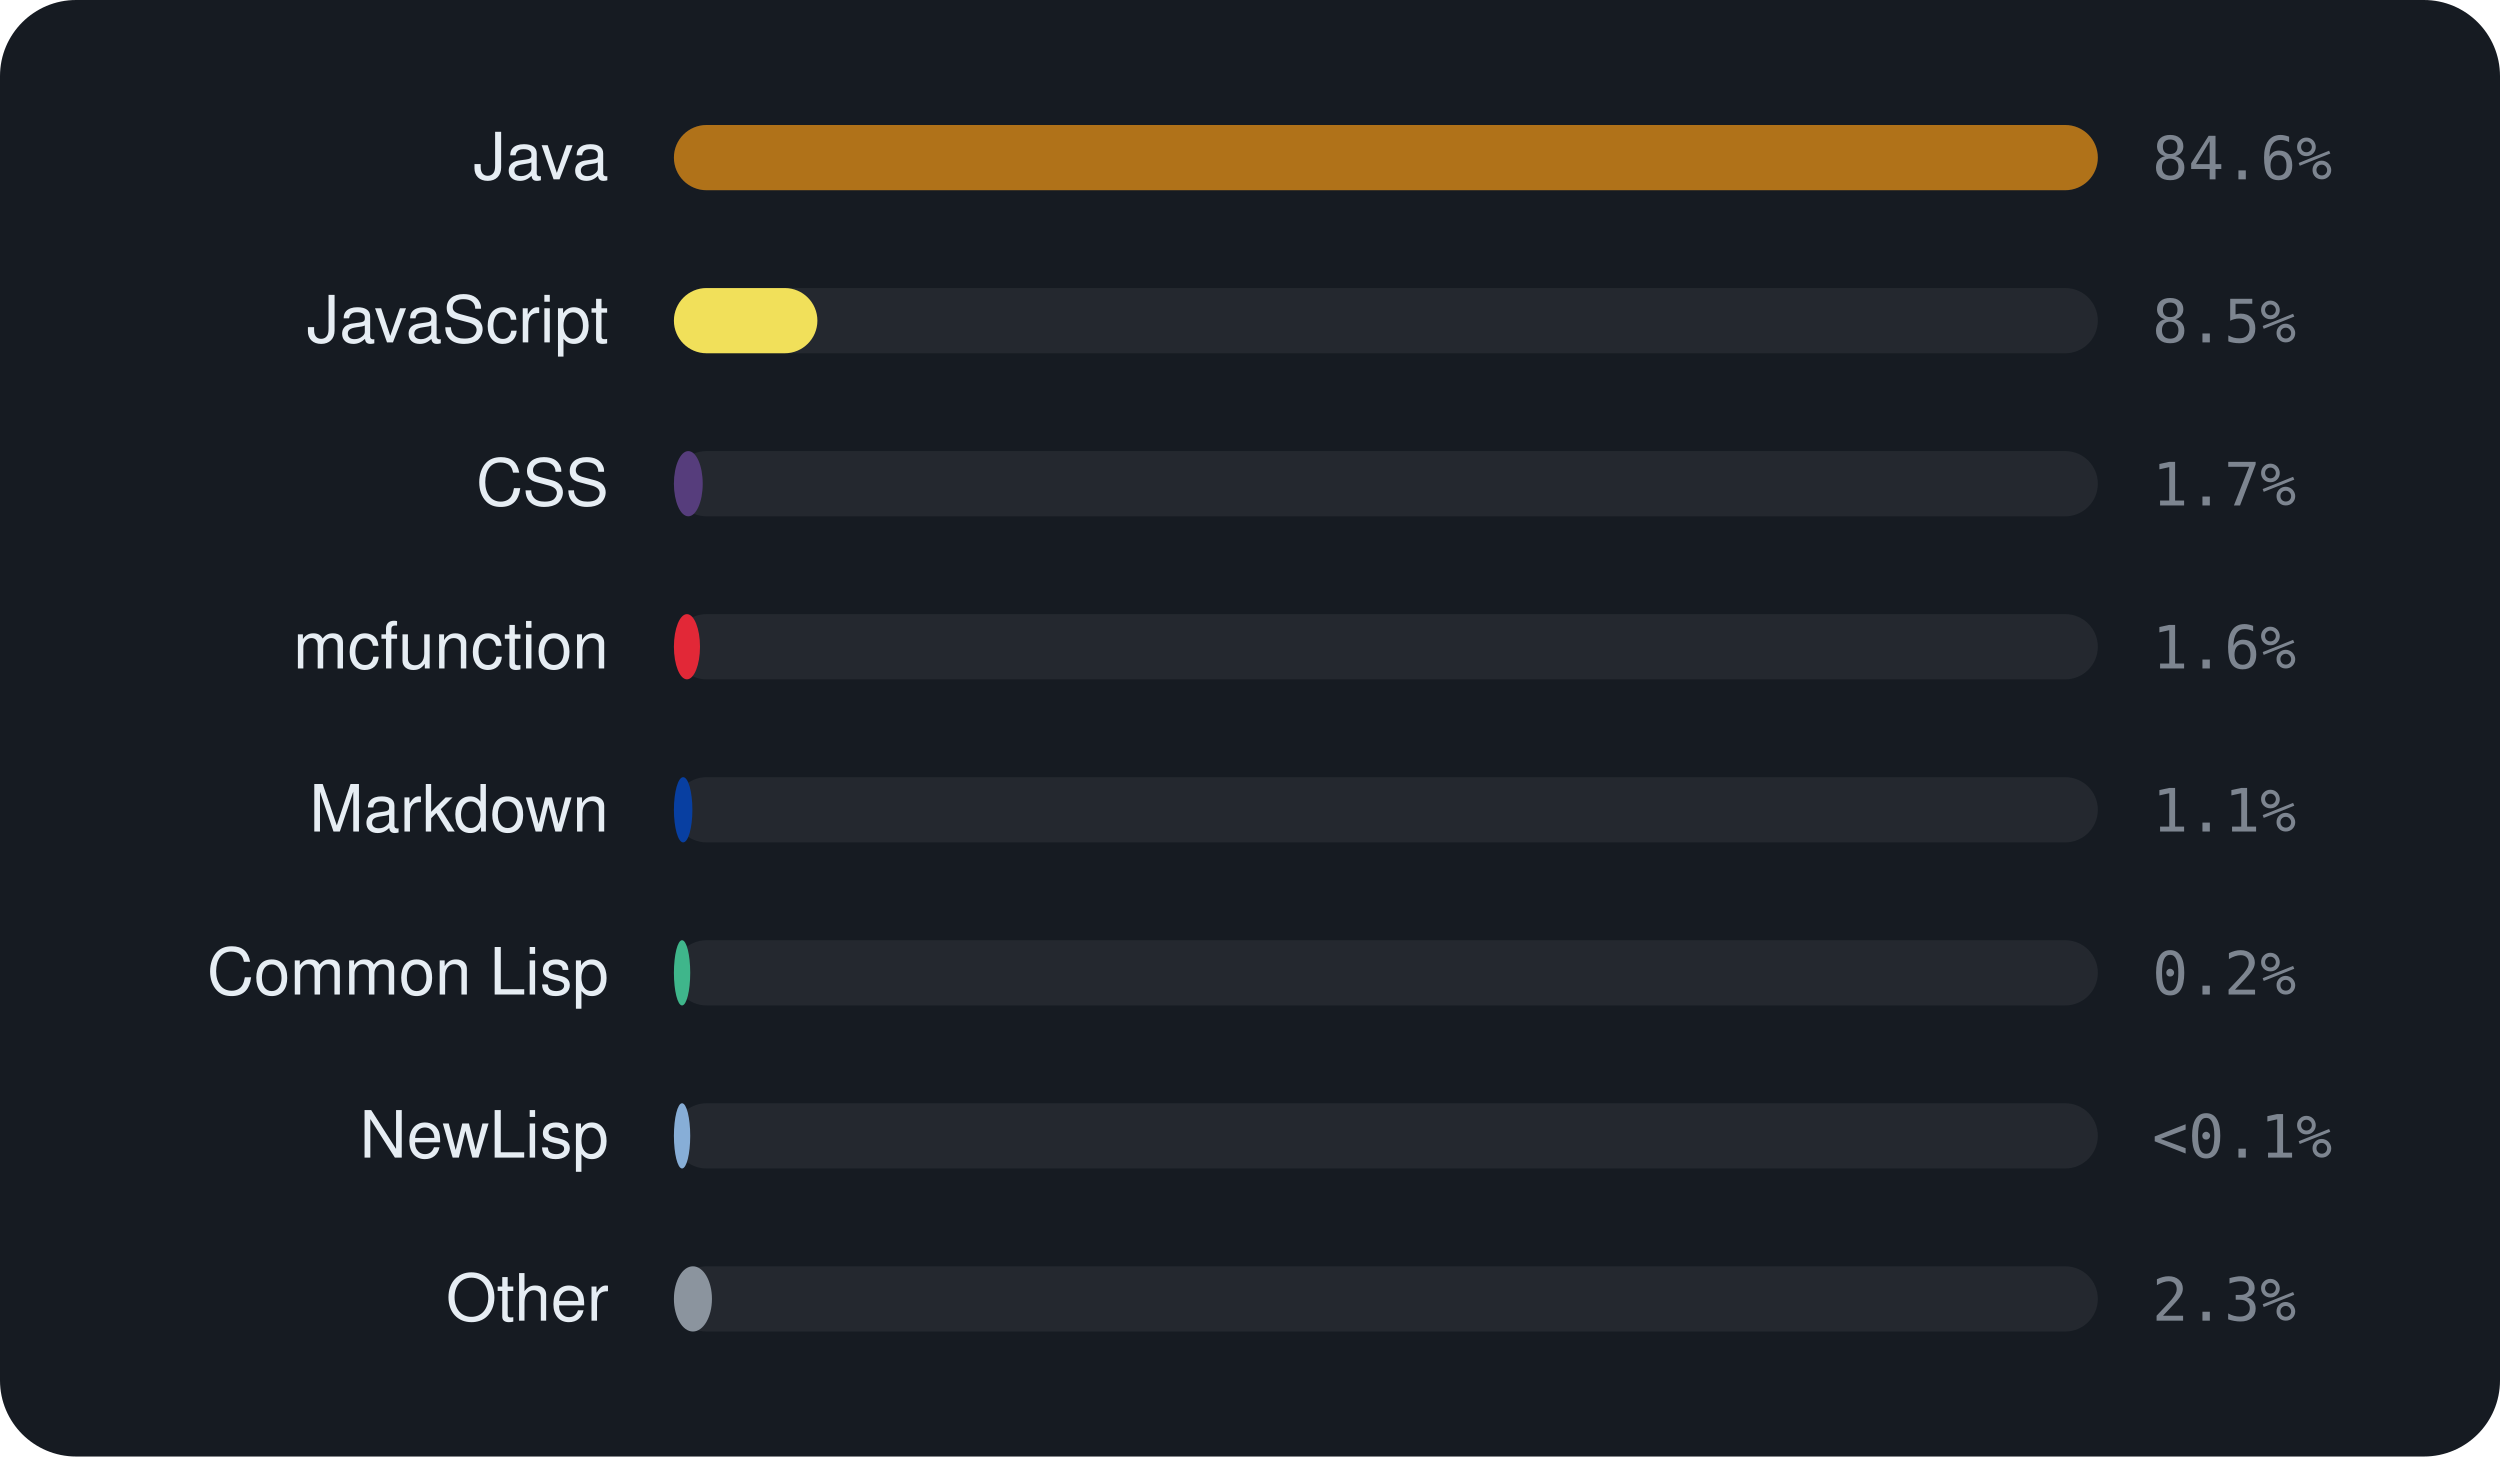
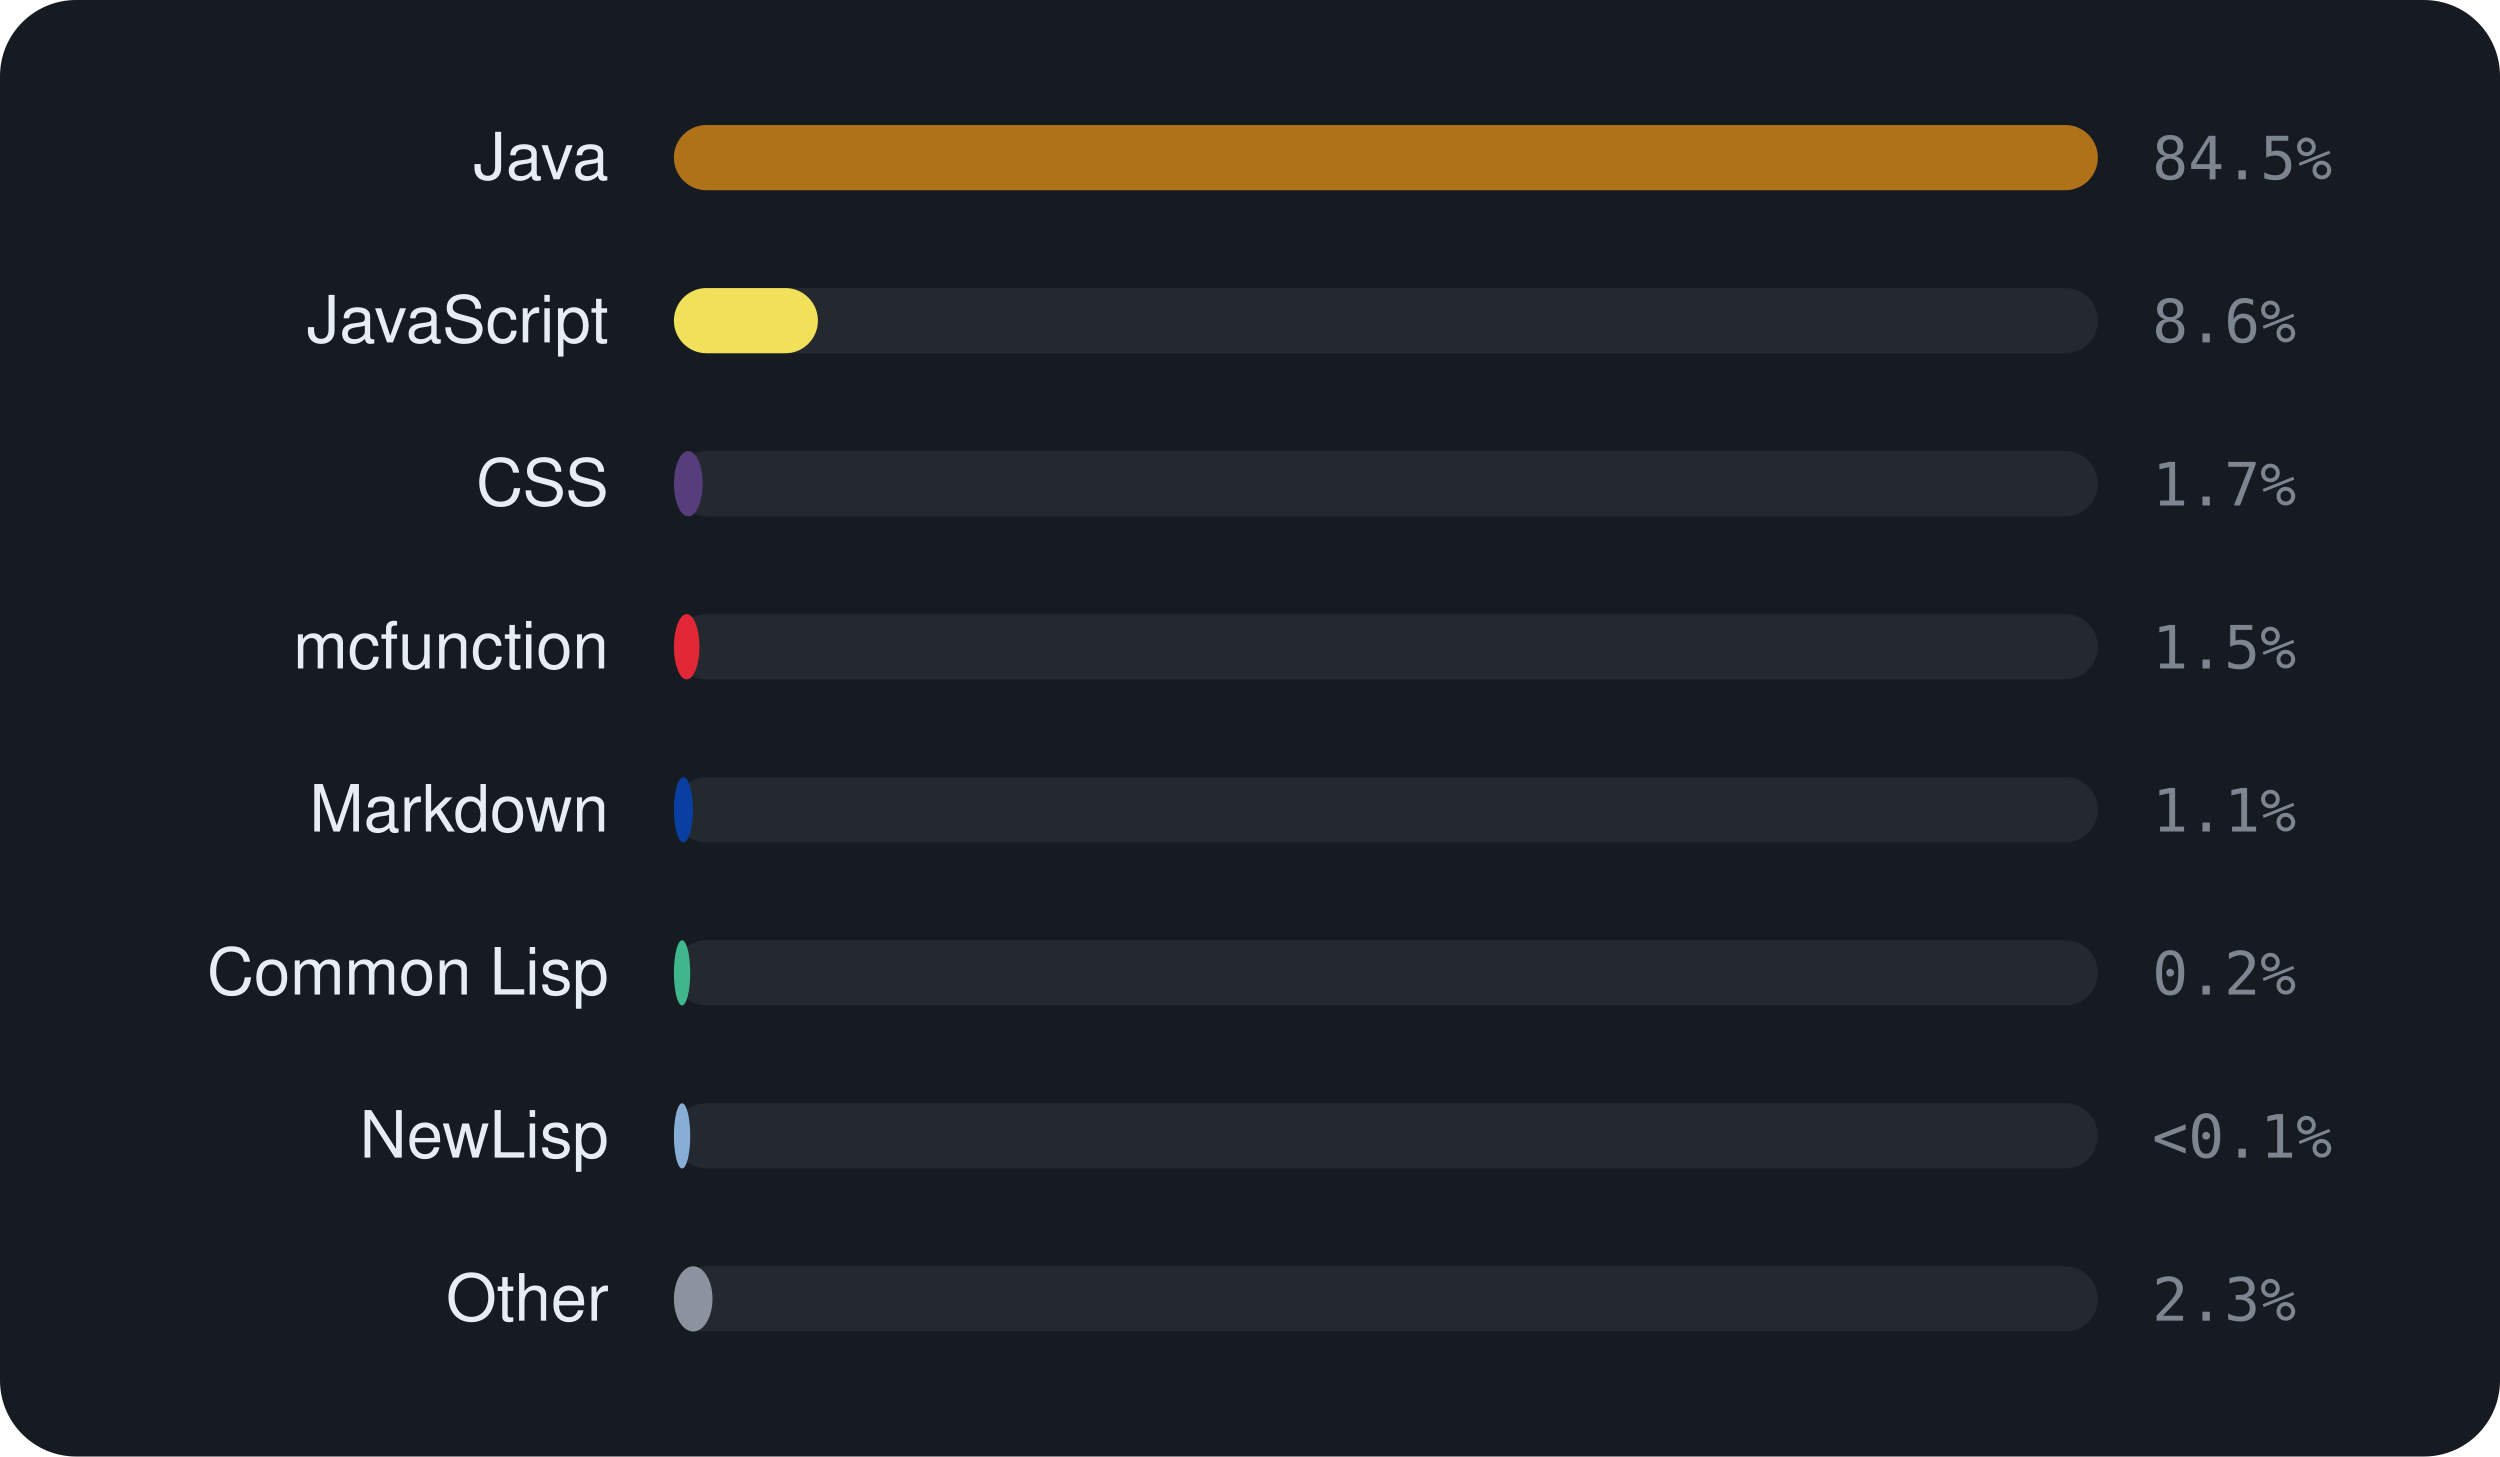
<svg xmlns="http://www.w3.org/2000/svg" viewBox="0 0 460 268" width="460" height="268" font-family="-apple-system,BlinkMacSystemFont,'Segoe UI',Helvetica,Arial,sans-serif">
  <rect width="460" height="268" rx="14" fill="#161b22" />
  <text x="112" y="33" text-anchor="end" font-size="12" fill="#e6edf3">Java</text>
  <rect x="124" y="23" width="262" height="12" rx="6" fill="rgba(255,255,255,0.06)" />
  <rect x="124" y="23" width="262.0" height="12" rx="6" fill="#b07219" />
-   <text x="396" y="33" font-size="11" font-family="monospace" fill="#7d8590">84.6%</text>
+   <text x="396" y="33" font-size="11" font-family="monospace" fill="#7d8590">84.5%</text>
  <text x="112" y="63" text-anchor="end" font-size="12" fill="#e6edf3">JavaScript</text>
  <rect x="124" y="53" width="262" height="12" rx="6" fill="rgba(255,255,255,0.06)" />
-   <rect x="124" y="53" width="26.4" height="12" rx="6" fill="#f1e05a" />
-   <text x="396" y="63" font-size="11" font-family="monospace" fill="#7d8590">8.5%</text>
+   <rect x="124" y="53" width="26.5" height="12" rx="6" fill="#f1e05a" />
+   <text x="396" y="63" font-size="11" font-family="monospace" fill="#7d8590">8.6%</text>
  <text x="112" y="93" text-anchor="end" font-size="12" fill="#e6edf3">CSS</text>
  <rect x="124" y="83" width="262" height="12" rx="6" fill="rgba(255,255,255,0.06)" />
  <rect x="124" y="83" width="5.3" height="12" rx="6" fill="#563d7c" />
  <text x="396" y="93" font-size="11" font-family="monospace" fill="#7d8590">1.7%</text>
  <text x="112" y="123" text-anchor="end" font-size="12" fill="#e6edf3">mcfunction</text>
  <rect x="124" y="113" width="262" height="12" rx="6" fill="rgba(255,255,255,0.06)" />
-   <rect x="124" y="113" width="4.8" height="12" rx="6" fill="#E22837" />
-   <text x="396" y="123" font-size="11" font-family="monospace" fill="#7d8590">1.6%</text>
+   <rect x="124" y="113" width="4.7" height="12" rx="6" fill="#E22837" />
+   <text x="396" y="123" font-size="11" font-family="monospace" fill="#7d8590">1.5%</text>
  <text x="112" y="153" text-anchor="end" font-size="12" fill="#e6edf3">Markdown</text>
  <rect x="124" y="143" width="262" height="12" rx="6" fill="rgba(255,255,255,0.06)" />
-   <rect x="124" y="143" width="3.4" height="12" rx="6" fill="#083fa1" />
+   <rect x="124" y="143" width="3.5" height="12" rx="6" fill="#083fa1" />
  <text x="396" y="153" font-size="11" font-family="monospace" fill="#7d8590">1.1%</text>
  <text x="112" y="183" text-anchor="end" font-size="12" fill="#e6edf3">Common Lisp</text>
  <rect x="124" y="173" width="262" height="12" rx="6" fill="rgba(255,255,255,0.06)" />
  <rect x="124" y="173" width="3.0" height="12" rx="6" fill="#3fb68b" />
  <text x="396" y="183" font-size="11" font-family="monospace" fill="#7d8590">0.2%</text>
  <text x="112" y="213" text-anchor="end" font-size="12" fill="#e6edf3">NewLisp</text>
  <rect x="124" y="203" width="262" height="12" rx="6" fill="rgba(255,255,255,0.06)" />
  <rect x="124" y="203" width="3.0" height="12" rx="6" fill="#87AED7" />
  <text x="396" y="213" font-size="11" font-family="monospace" fill="#7d8590">&lt;0.1%</text>
  <text x="112" y="243" text-anchor="end" font-size="12" fill="#e6edf3">Other</text>
  <rect x="124" y="233" width="262" height="12" rx="6" fill="rgba(255,255,255,0.06)" />
-   <rect x="124" y="233" width="7.0" height="12" rx="6" fill="#8b949e" />
+   <rect x="124" y="233" width="7.1" height="12" rx="6" fill="#8b949e" />
  <text x="396" y="243" font-size="11" font-family="monospace" fill="#7d8590">2.3%</text>
</svg>
